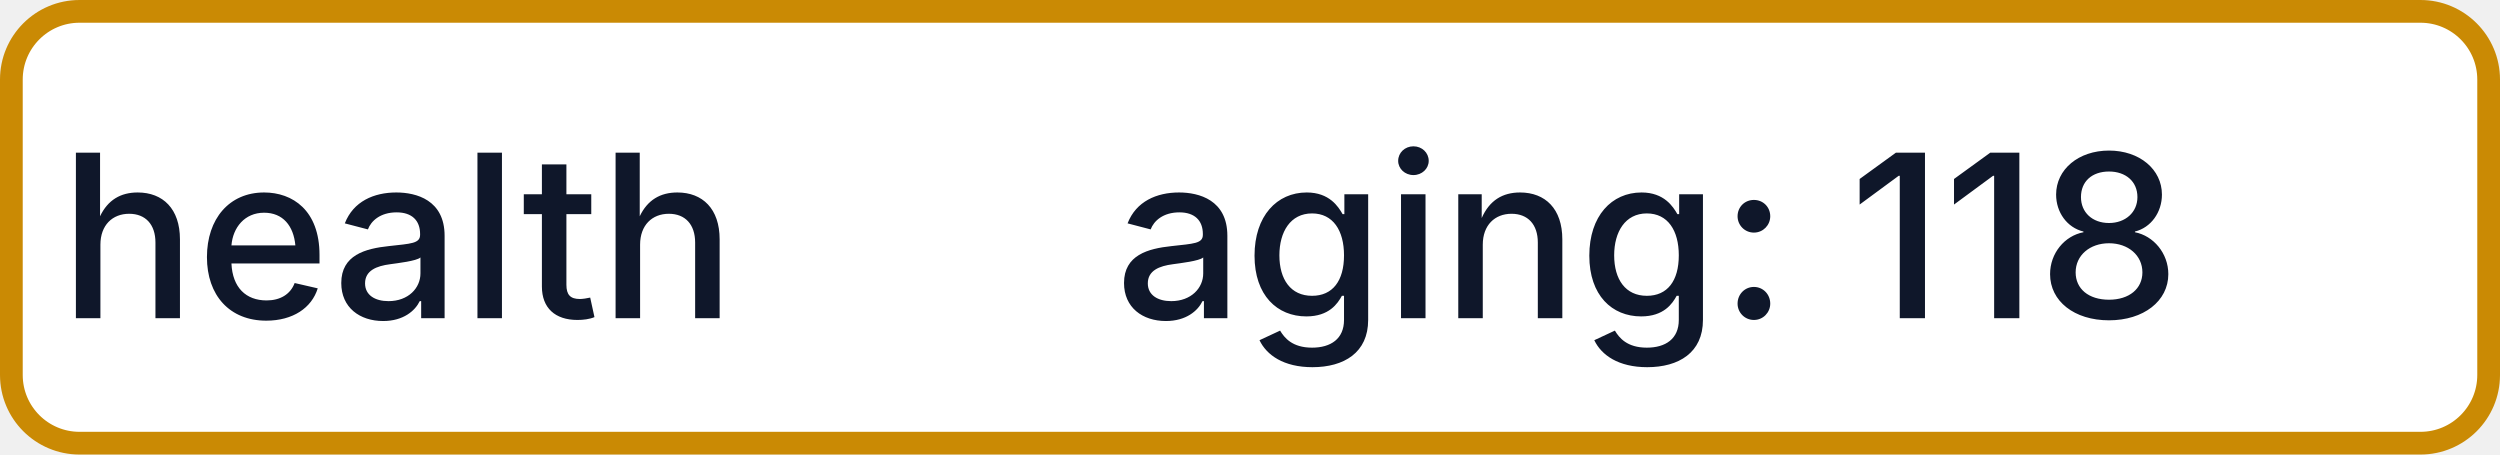
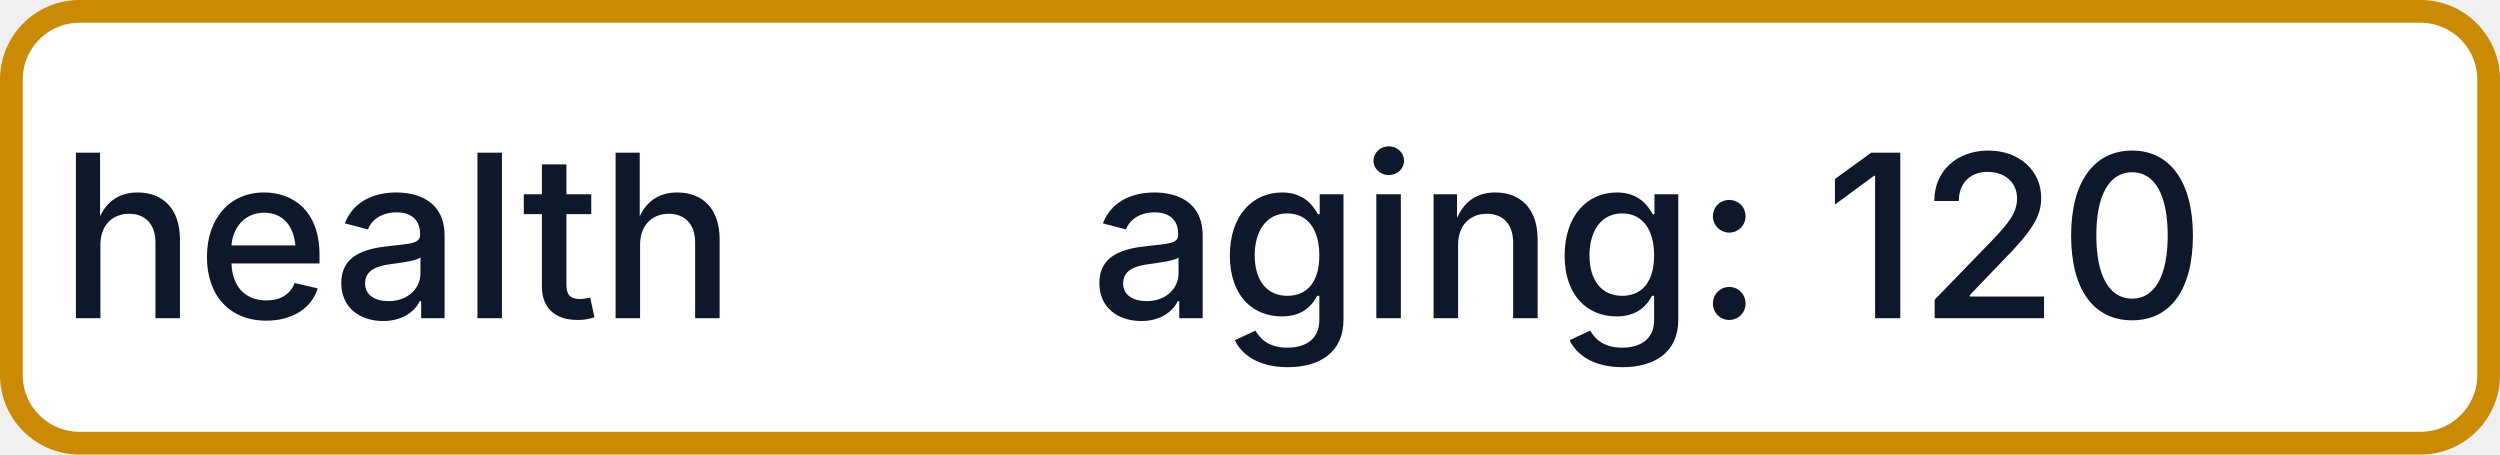
- <svg xmlns="http://www.w3.org/2000/svg" width="110" height="20" role="img" aria-label="health: aging: 118">
+ <svg xmlns="http://www.w3.org/2000/svg" width="110" height="20" role="img" aria-label="health: aging: 120">
  <rect x="0.5" y="0.5" width="109" height="19" rx="3" fill="#FFFFFF" stroke="#CA8A04" stroke-width="1" />
  <g fill="#0F172A" text-anchor="middle" font-family="-apple-system,BlinkMacSystemFont,Segoe UI,sans-serif" font-size="10" font-weight="500">
    <text x="17.5" y="14">health</text>
-     <text x="72.5" y="14" textLength="68" lengthAdjust="spacingAndGlyphs">aging: 118</text>
+     <text x="72.5" y="14" textLength="68" lengthAdjust="spacingAndGlyphs">aging: 120</text>
  </g>
</svg>
